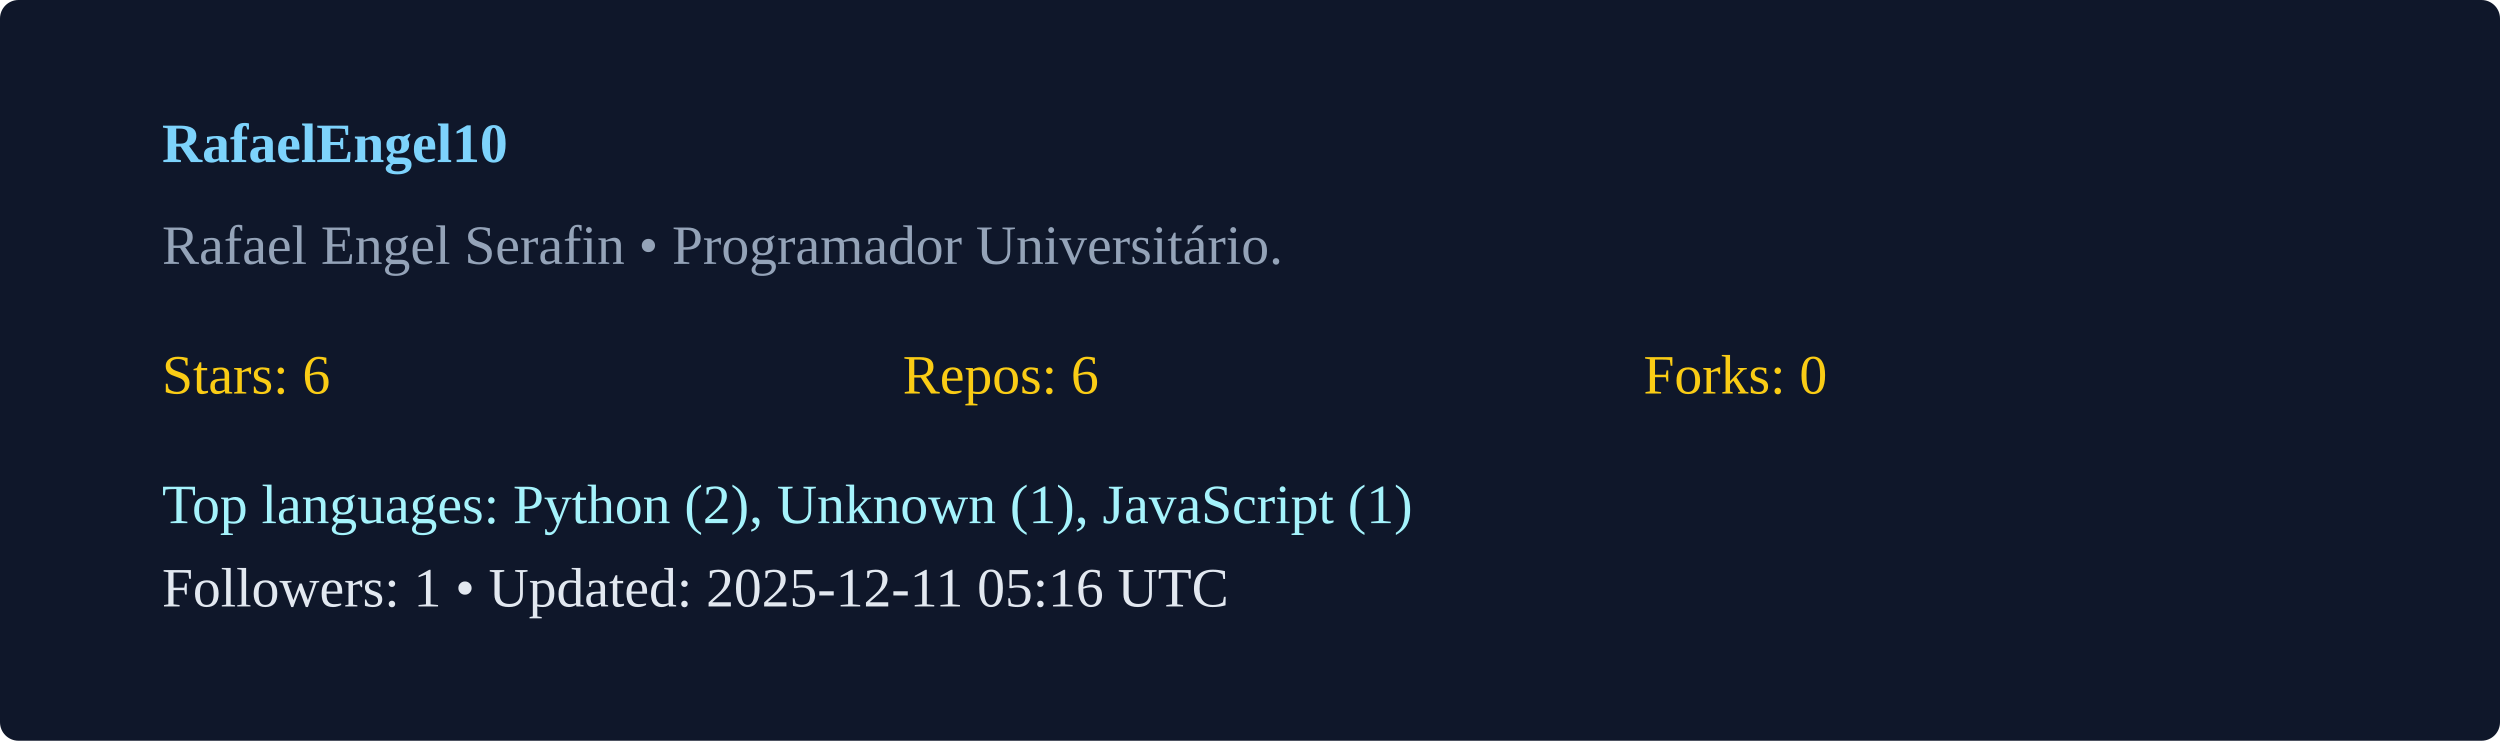
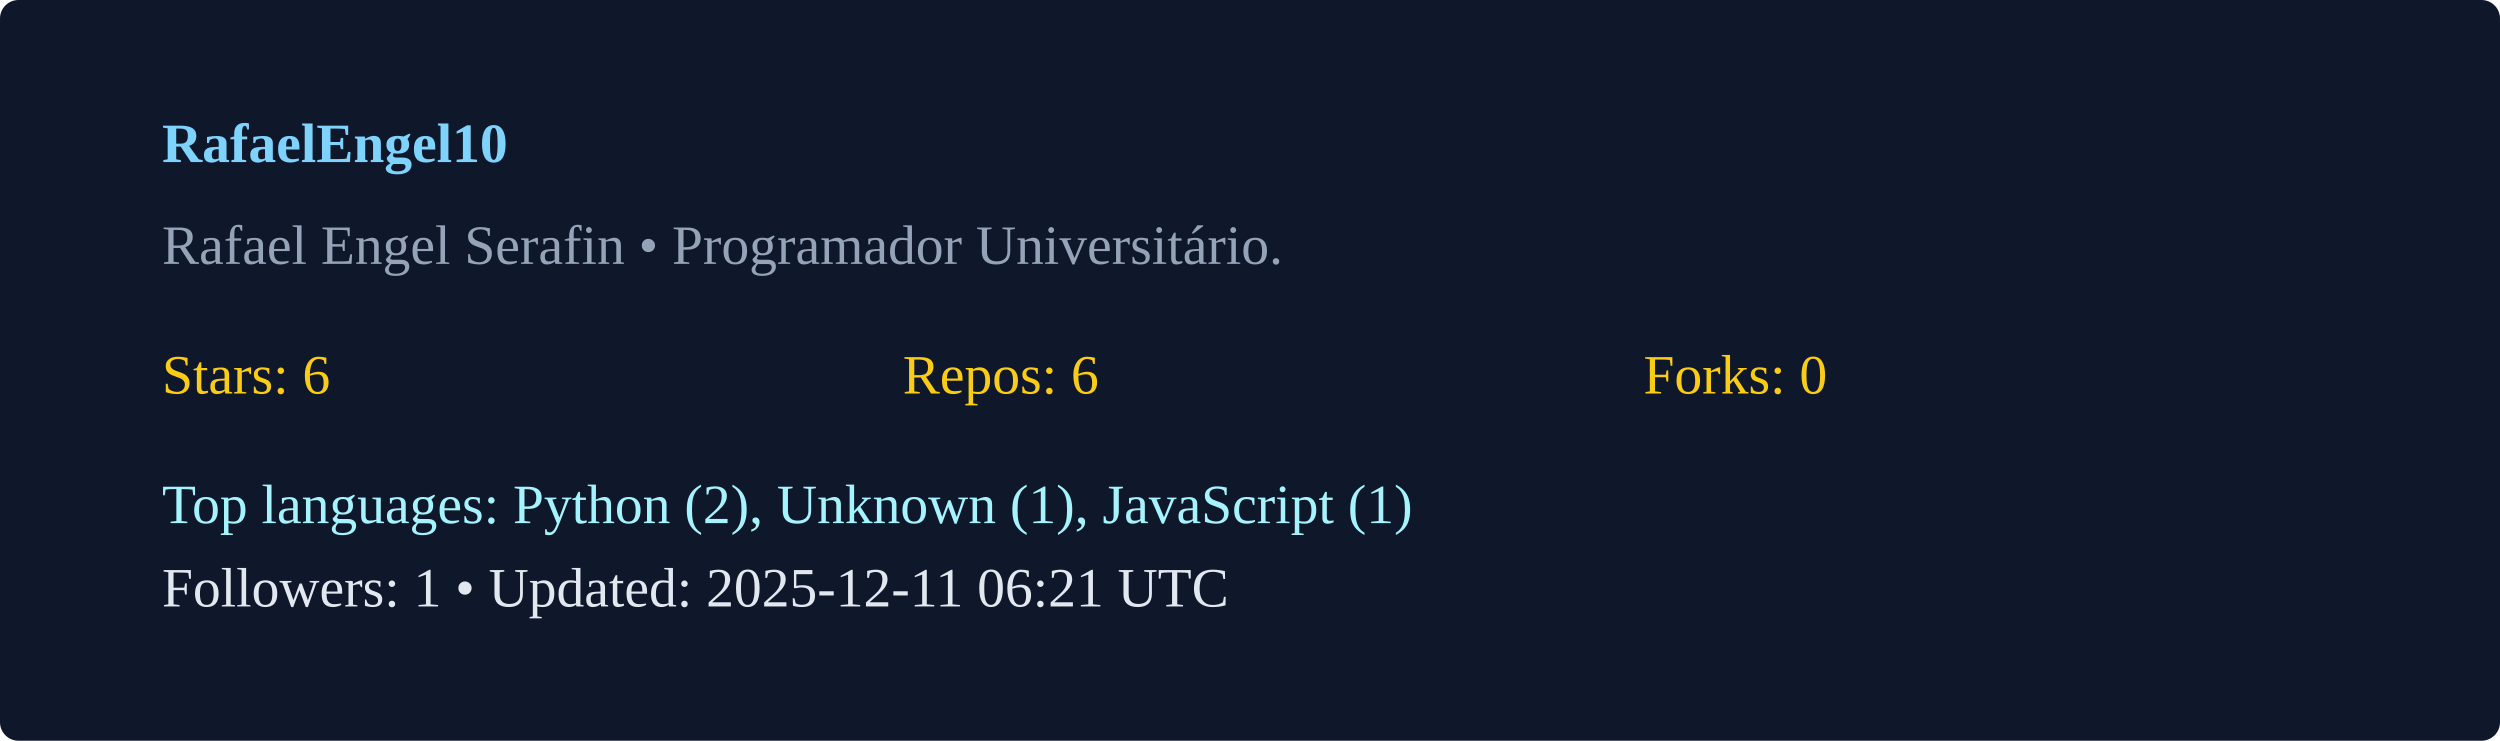
<svg xmlns="http://www.w3.org/2000/svg" width="540" height="160" viewBox="0 0 540 160">
  <rect width="100%" height="100%" rx="4" fill="#0f172a" />
  <g transform="translate(35,35)">
    <text x="0" y="0" fill="#7dd3fc" font-weight="600">RafaelEngel10</text>
    <text x="0" y="22" fill="#94a3b8">Rafael Engel Serafin  • Programador Universitário. </text>
    <g transform="translate(0,50)">
      <text x="0" y="0" fill="#facc15">Stars: 6</text>
      <text x="160" y="0" fill="#facc15">Repos: 6</text>
      <text x="320" y="0" fill="#facc15">Forks: 0</text>
      <text x="0" y="28" fill="#a5f3fc">Top languages: Python (2), Unknown (1), JavaScript (1)</text>
-       <text x="0" y="46" fill="#e2e8f0">Followers: 1 • Updated: 2025-12-11 05:16 UTC</text>
+       <text x="0" y="46" fill="#e2e8f0">Followers: 1 • Updated: 2025-12-11 06:21 UTC</text>
    </g>
  </g>
</svg>
